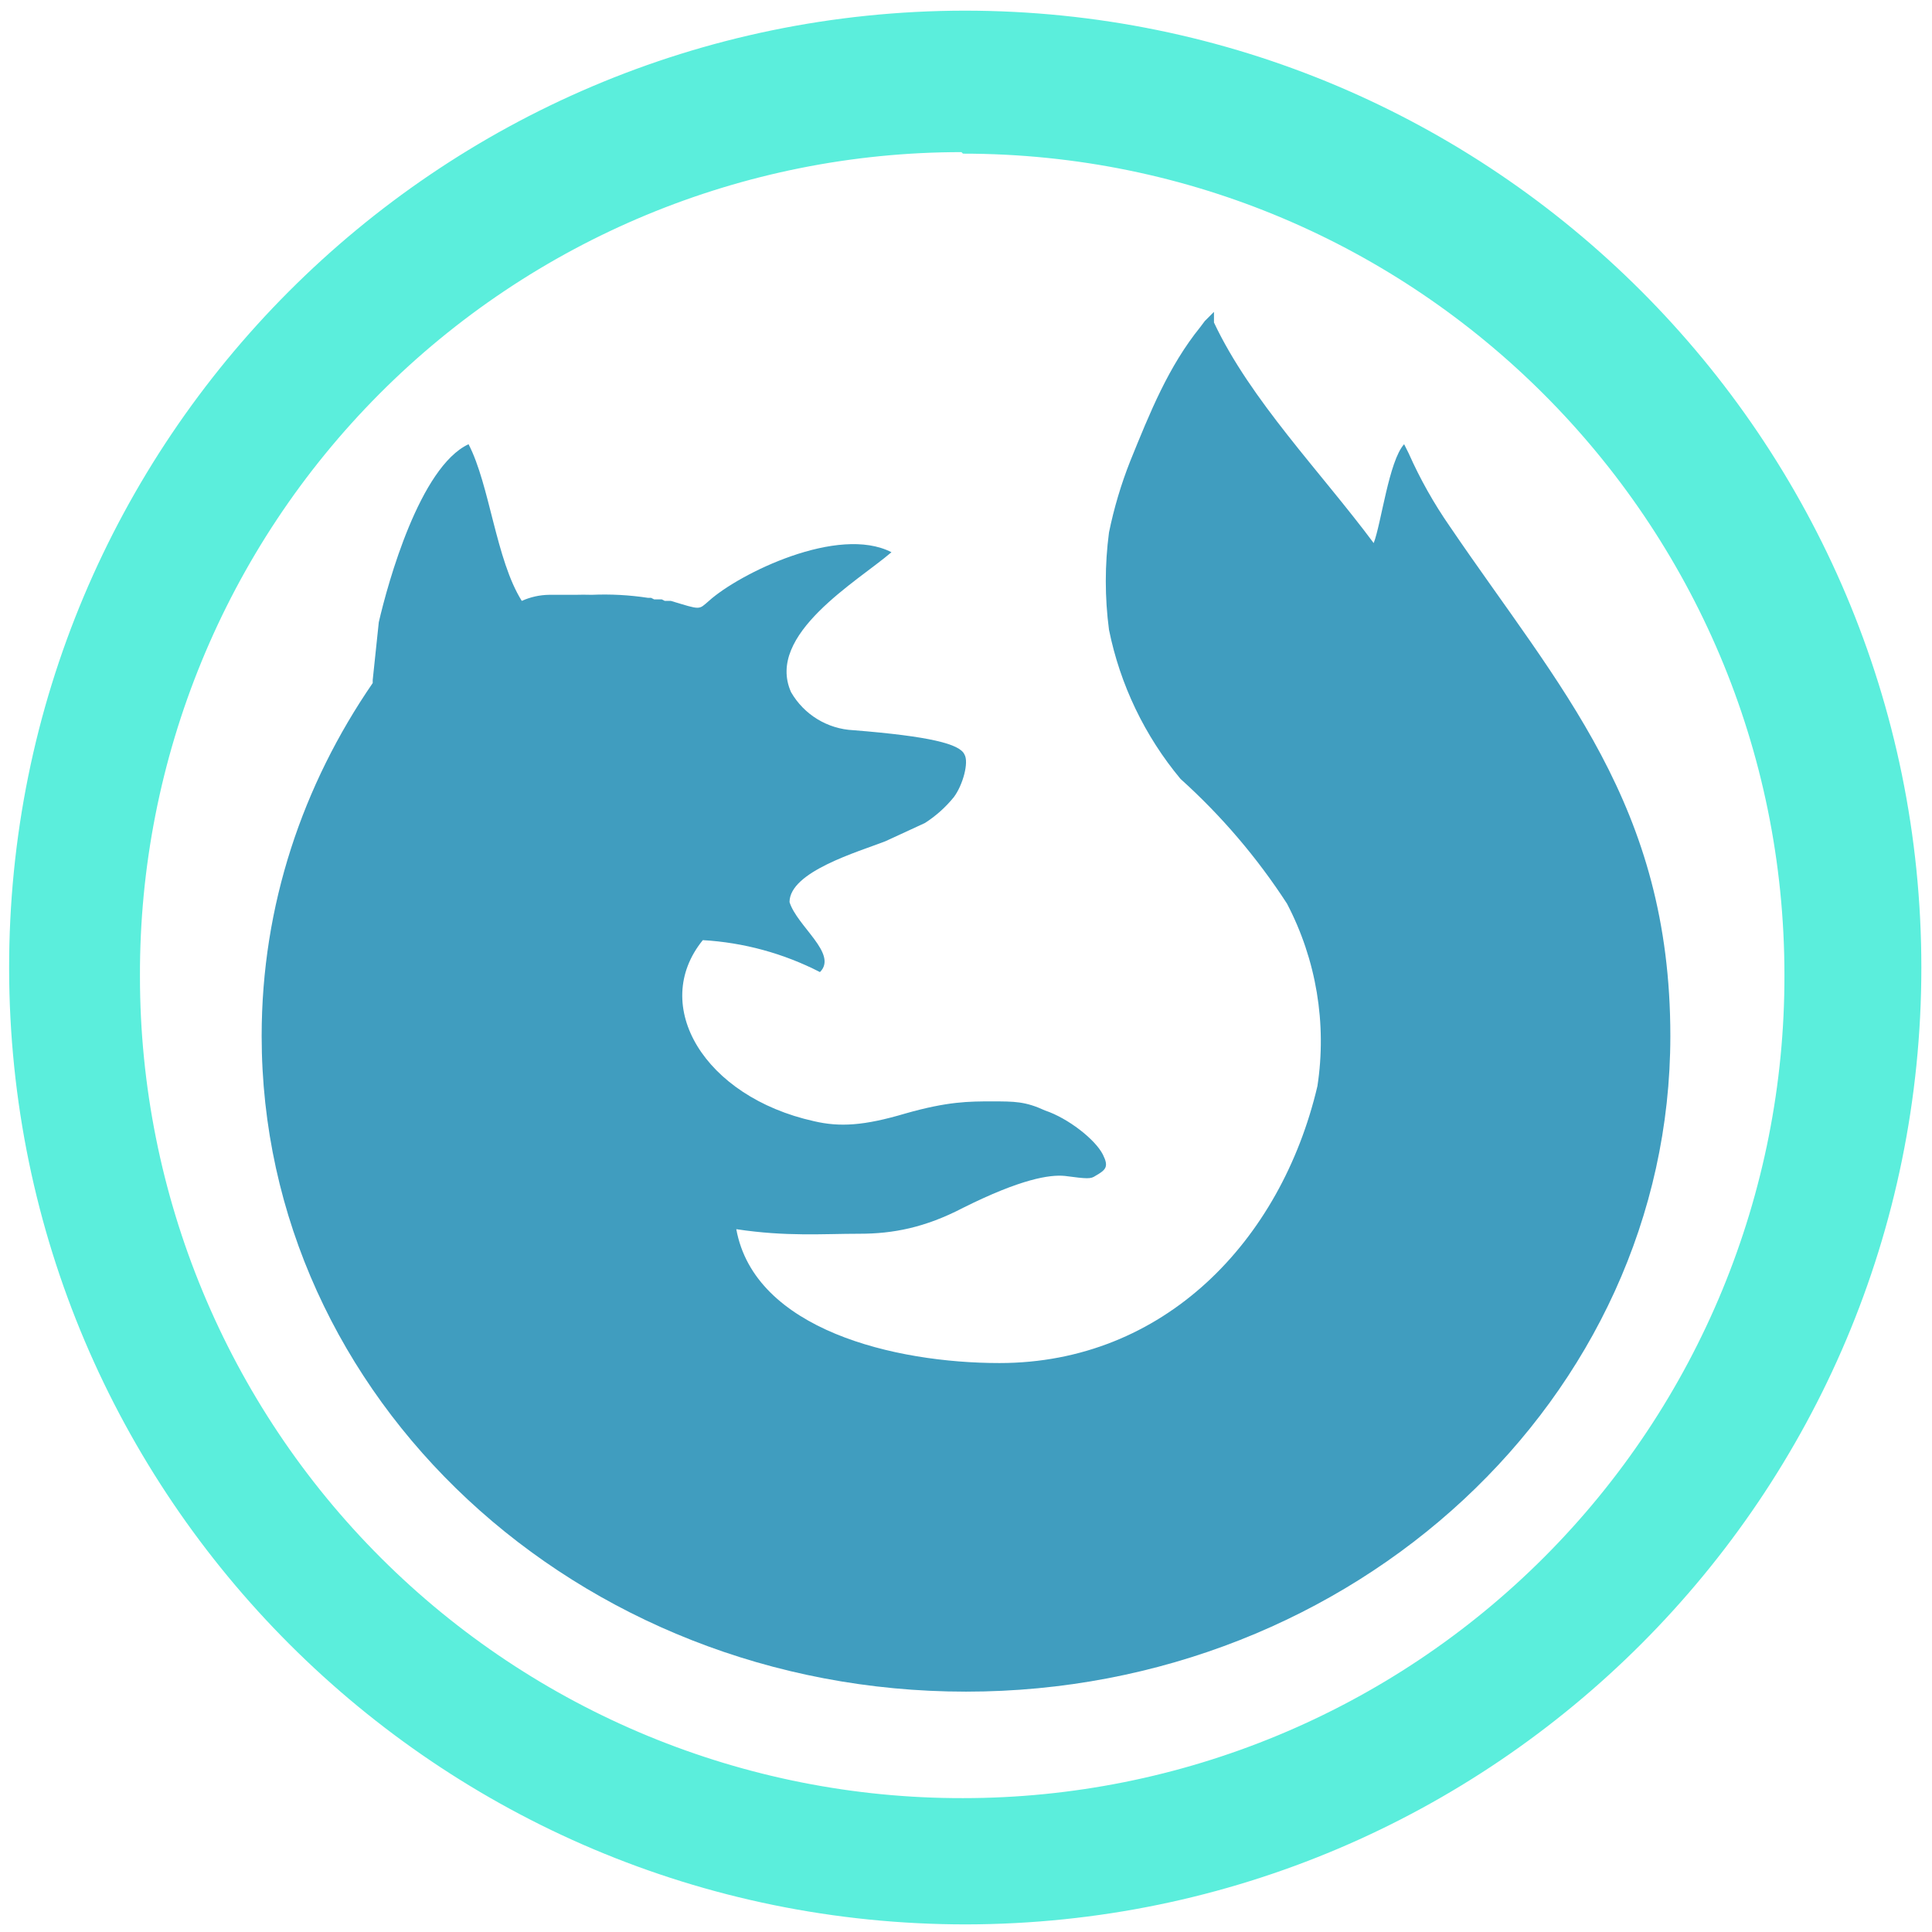
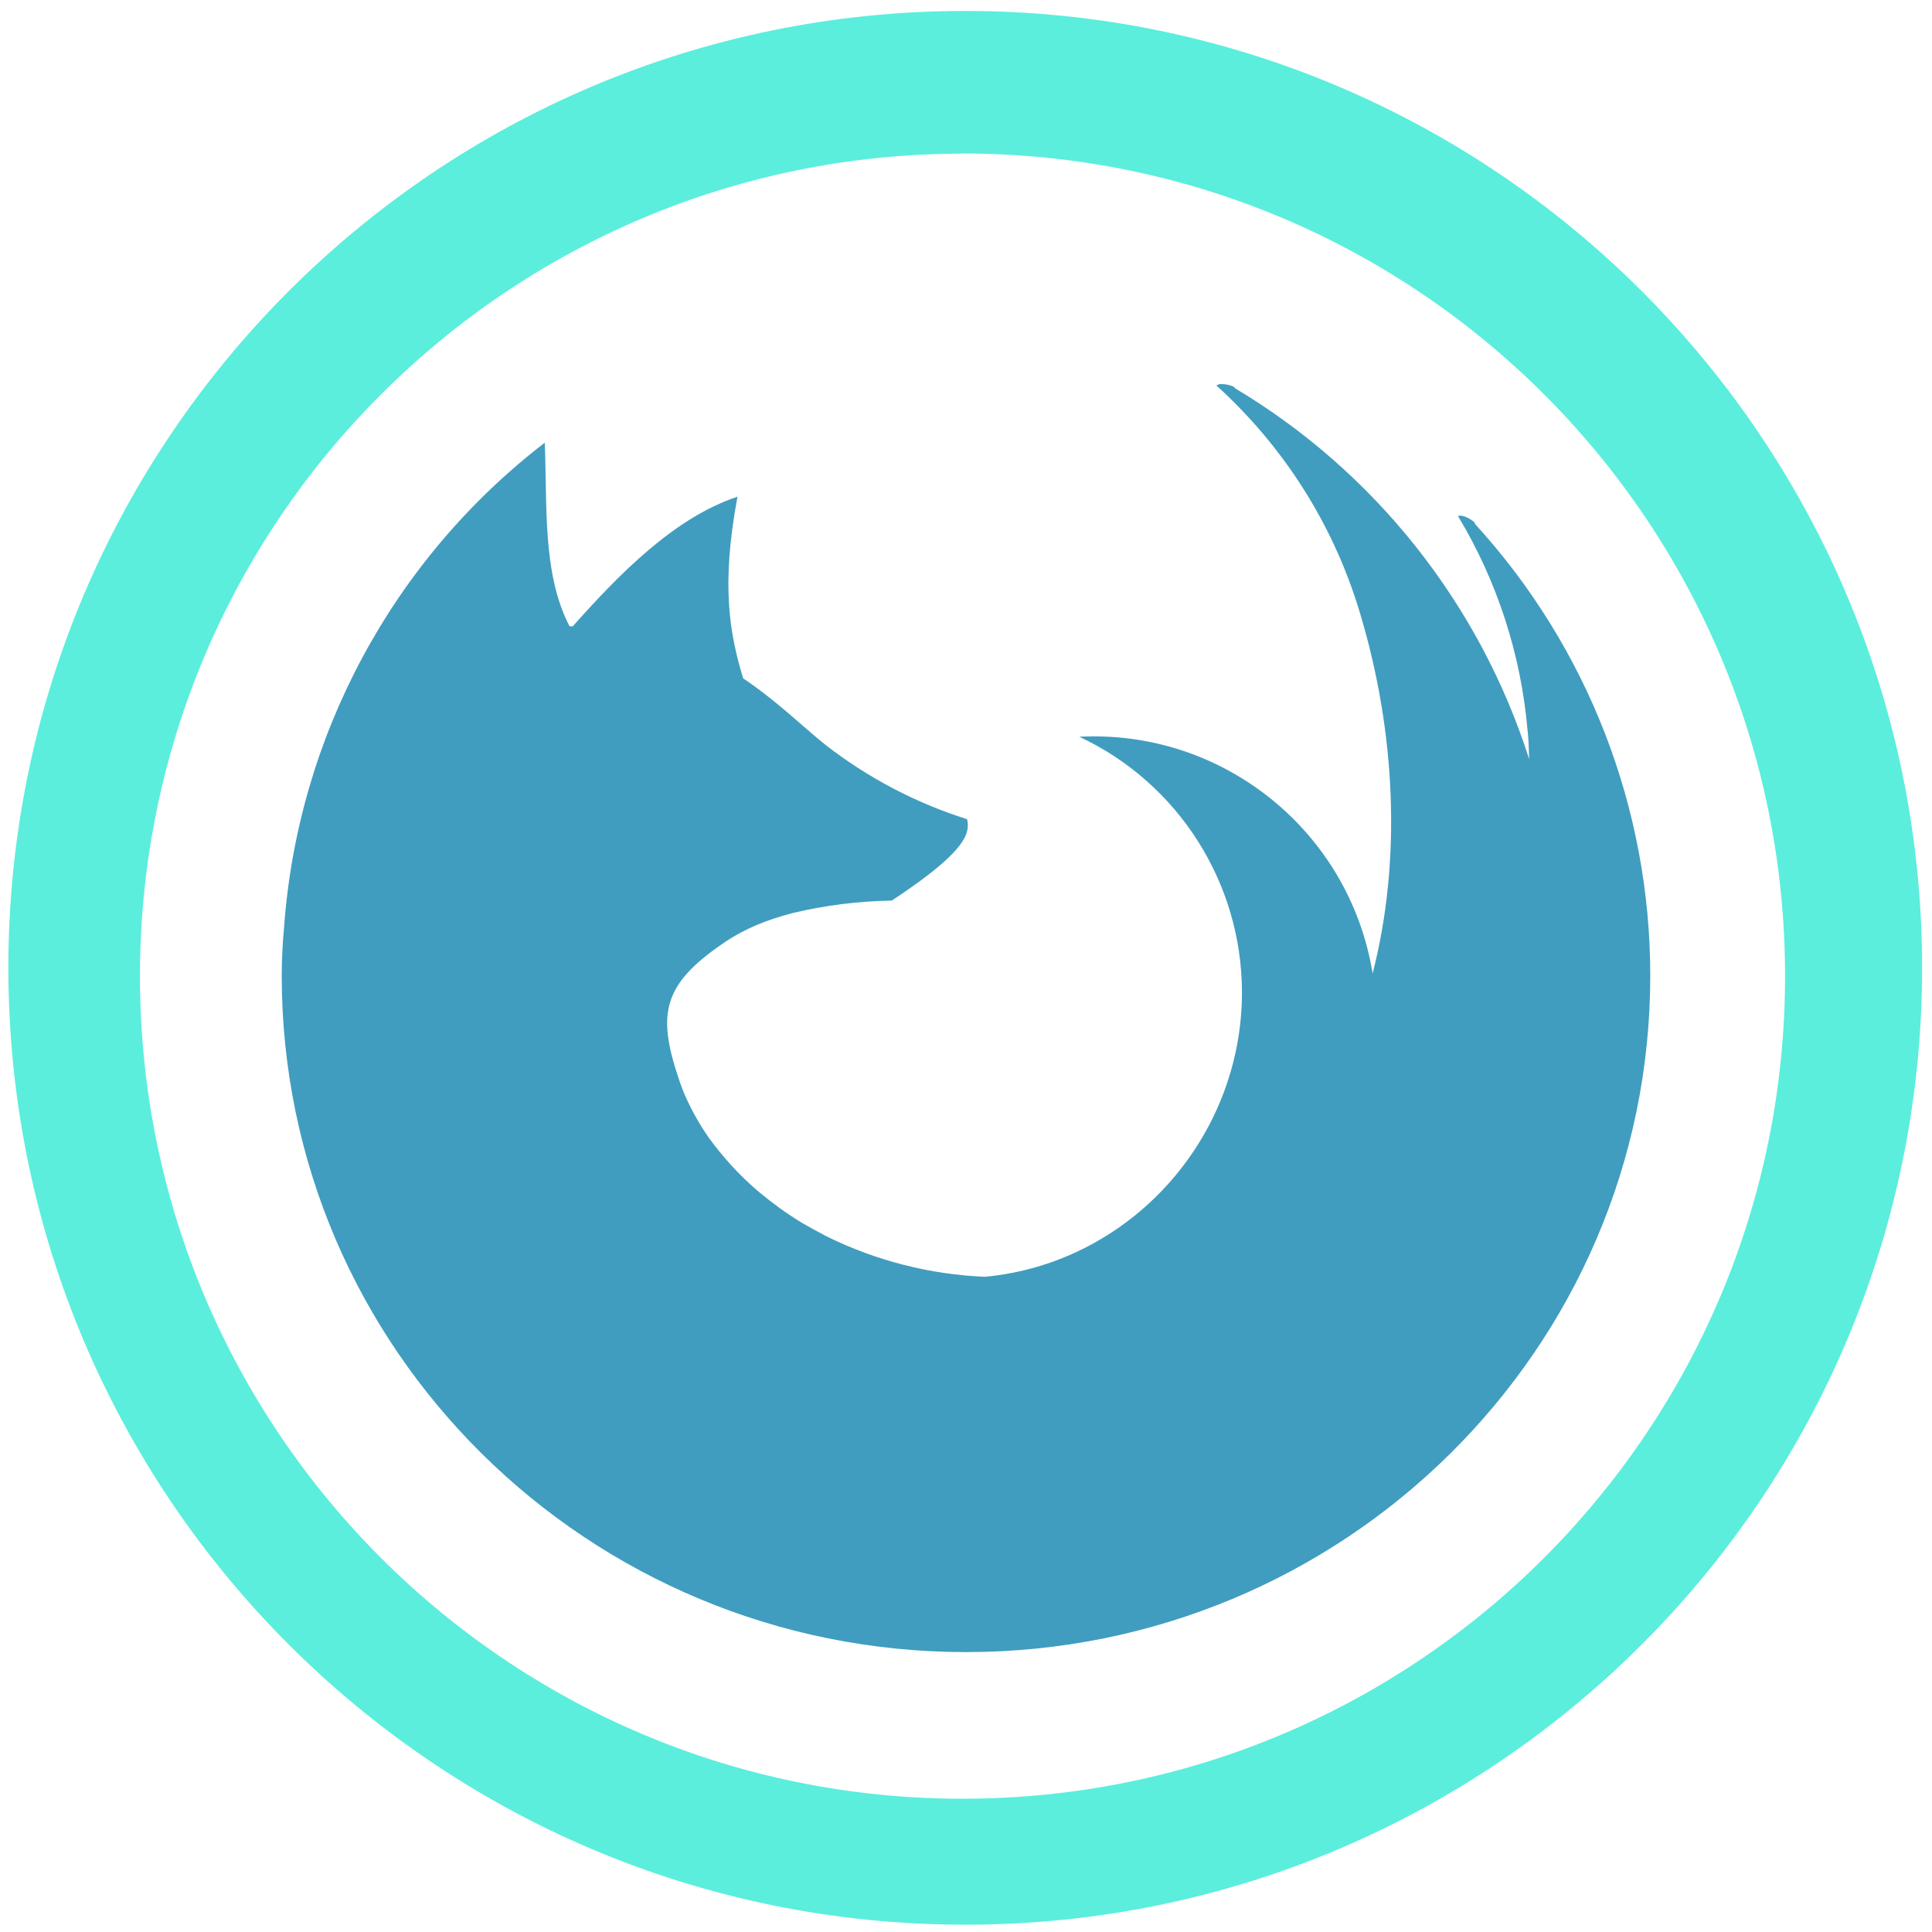
- <svg xmlns="http://www.w3.org/2000/svg" width="48" height="48" viewBox="0 0 12.7 12.7" version="1.1" id="svg8">
-   <defs id="defs12" />
-   <path d="M 6.34,0.07 A 6.29,6.29 0 0 0 0.06,6.37 6.29,6.29 0 0 0 6.35,12.65 6.29,6.29 0 0 0 12.63,6.36 6.29,6.29 0 0 0 6.34,0.07 Z M 6.33,1.01 a 5.4,5.4 0 0 1 5.4,5.4 5.4,5.4 0 0 1 -5.4,5.41 A 5.4,5.4 0 0 1 0.92,6.42 5.4,5.4 0 0 1 6.32,1 Z" id="path4" style="fill:#5beedc" />
-   <path d="M 7.98,2.05 V 2.12 C 8.22,2.63 8.68,3.1 9.03,3.57 9.08,3.44 9.13,3.03 9.23,2.92 l 0.03,0.06 a 2.92,2.92 0 0 0 0.27,0.48 c 0.72,1.06 1.45,1.83 1.45,3.35 0,2.38 -2.08,4.31 -4.63,4.31 -2.56,0 -4.63,-1.93 -4.63,-4.31 0,-0.86 0.27,-1.65 0.73,-2.32 V 4.47 L 2.49,4.09 C 2.55,3.83 2.76,3.07 3.08,2.92 3.22,3.19 3.26,3.68 3.43,3.95 A 0.45,0.45 0 0 1 3.61,3.91 h 0.02 a 0.57,0.57 0 0 1 0.04,0 h 0.11 a 1.92,1.92 0 0 1 0.11,0 1.9,1.9 0 0 1 0.37,0.02 H 4.28 L 4.3,3.94 h 0.05 l 0.02,0.01 h 0.04 c 0.2,0.06 0.18,0.06 0.25,0 C 4.86,3.77 5.51,3.45 5.86,3.63 5.64,3.82 5.03,4.17 5.2,4.55 A 0.5,0.5 0 0 0 5.61,4.8 c 0.5,0.04 0.7,0.09 0.73,0.16 0.03,0.05 -0.01,0.2 -0.07,0.28 A 0.8,0.8 0 0 1 6.08,5.41 L 5.82,5.53 C 5.64,5.6 5.19,5.73 5.19,5.93 5.24,6.09 5.51,6.27 5.39,6.39 A 1.93,1.93 0 0 0 4.62,6.18 C 4.27,6.61 4.63,7.21 5.35,7.37 5.52,7.41 5.68,7.4 5.95,7.32 6.23,7.24 6.37,7.24 6.52,7.24 c 0.15,0 0.22,0 0.35,0.06 C 7.02,7.35 7.2,7.49 7.25,7.59 7.29,7.67 7.27,7.69 7.2,7.73 7.17,7.75 7.15,7.75 7,7.73 6.9,7.72 6.71,7.75 6.33,7.94 6.08,8.07 5.87,8.11 5.65,8.11 5.41,8.11 5.17,8.13 4.84,8.08 4.96,8.74 5.88,8.96 6.57,8.96 7.65,8.96 8.42,8.16 8.66,7.14 A 1.95,1.95 0 0 0 8.46,5.94 4.12,4.12 0 0 0 7.76,5.12 2.22,2.22 0 0 1 7.29,4.14 2.44,2.44 0 0 1 7.29,3.5 2.8,2.8 0 0 1 7.43,3.03 C 7.56,2.71 7.68,2.41 7.89,2.15 L 7.92,2.11 Z" id="path6" style="opacity:0.75;fill:#007caa" />
+ <svg xmlns="http://www.w3.org/2000/svg" width="48" height="48" viewBox="0 0 12.7 12.7" version="1.1" id="svg6">
+   <defs id="defs10" />
+   <path d="m 6.344,0.072 a 6.29,6.29 0 0 0 -6.289,6.29 6.29,6.29 0 0 0 6.29,6.29 6.29,6.29 0 0 0 6.29,-6.29 6.29,6.29 0 0 0 -6.291,-6.29 z M 6.326,1.009 A 5.407,5.407 0 0 1 11.734,6.416 5.407,5.407 0 0 1 6.326,11.824 5.407,5.407 0 0 1 0.92,6.416 5.407,5.407 0 0 1 6.326,1.01 Z" id="path2" style="fill:#5beedc" />
+   <path d="m 8.032,2.524 a 0.063,0.063 0 0 0 -0.036,0.01 c 0.43,0.39 0.764,0.897 0.943,1.493 0.238,0.79 0.274,1.633 0.084,2.372 A 1.857,1.857 0 0 0 7.095,4.843 c 0.651,0.305 1.068,0.96 1.069,1.68 0,0.964 -0.739,1.782 -1.691,1.87 A 2.602,2.602 0 0 1 5.435,8.128 L 5.36,8.088 5.283,8.045 5.245,8.022 A 2.25,2.25 0 0 1 5.126,7.942 L 5.113,7.932 A 2.14,2.14 0 0 1 4.997,7.842 L 4.979,7.827 A 2.03,2.03 0 0 1 4.664,7.485 L 4.66,7.48 A 1.644,1.644 0 0 1 4.588,7.368 V 7.367 L 4.583,7.358 4.582,7.357 A 1.513,1.513 0 0 1 4.516,7.229 L 4.514,7.226 A 1.379,1.379 0 0 1 4.466,7.104 C 4.311,6.652 4.361,6.462 4.783,6.181 4.84,6.144 4.903,6.111 4.973,6.081 5.044,6.051 5.123,6.025 5.21,6.002 A 3.03,3.03 0 0 1 5.862,5.92 C 6.223,5.682 6.334,5.554 6.357,5.465 a 0.158,0.158 0 0 0 0,-0.08 2.98,2.98 0 0 1 -0.93,-0.488 C 5.28,4.78 5.111,4.611 4.885,4.459 4.8,4.176 4.736,3.859 4.848,3.265 4.427,3.404 4.058,3.788 3.765,4.117 H 3.744 C 3.564,3.772 3.598,3.32 3.581,2.91 A 4.422,4.422 0 0 0 1.867,6.1 3.385,3.385 0 0 0 1.852,6.414 c 0,2.456 2.014,4.446 4.498,4.446 2.484,0 4.498,-1.99 4.498,-4.446 A 4.4,4.4 0 0 0 9.694,3.442 C 9.71,3.441 9.627,3.377 9.584,3.392 a 3.28,3.28 0 0 1 0.457,1.404 l 0.003,0.029 c 0.005,0.054 0.006,0.11 0.008,0.165 A 4.4,4.4 0 0 0 8.115,2.55 C 8.126,2.546 8.075,2.524 8.032,2.525 Z" id="path4" style="opacity:0.75;fill:#007caa" />
</svg>
